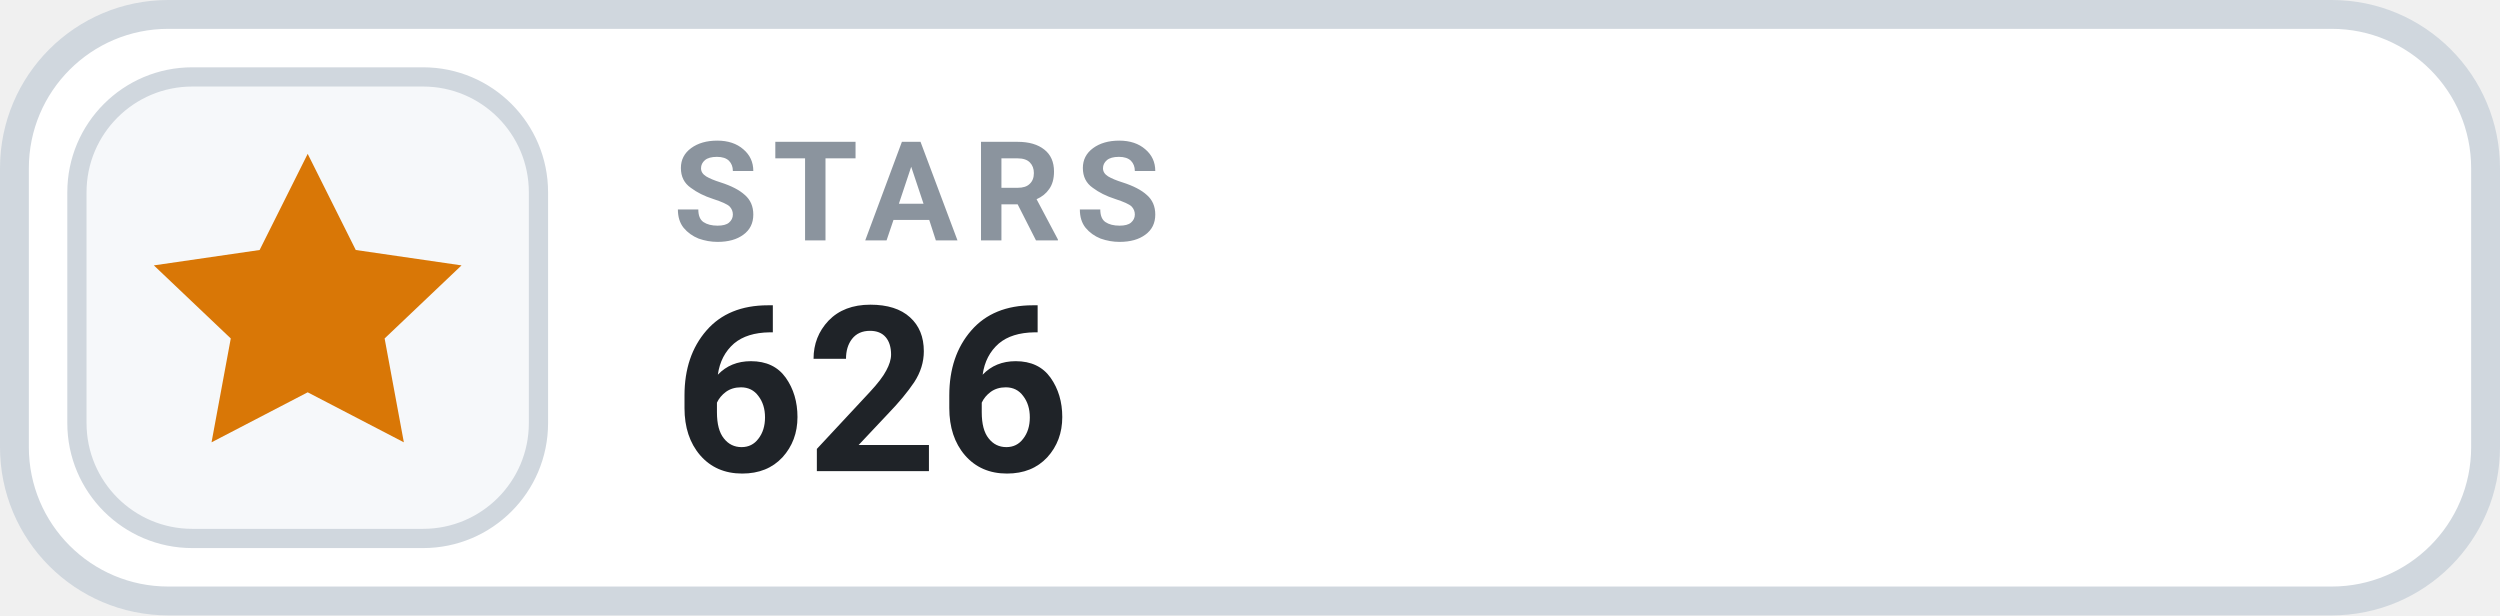
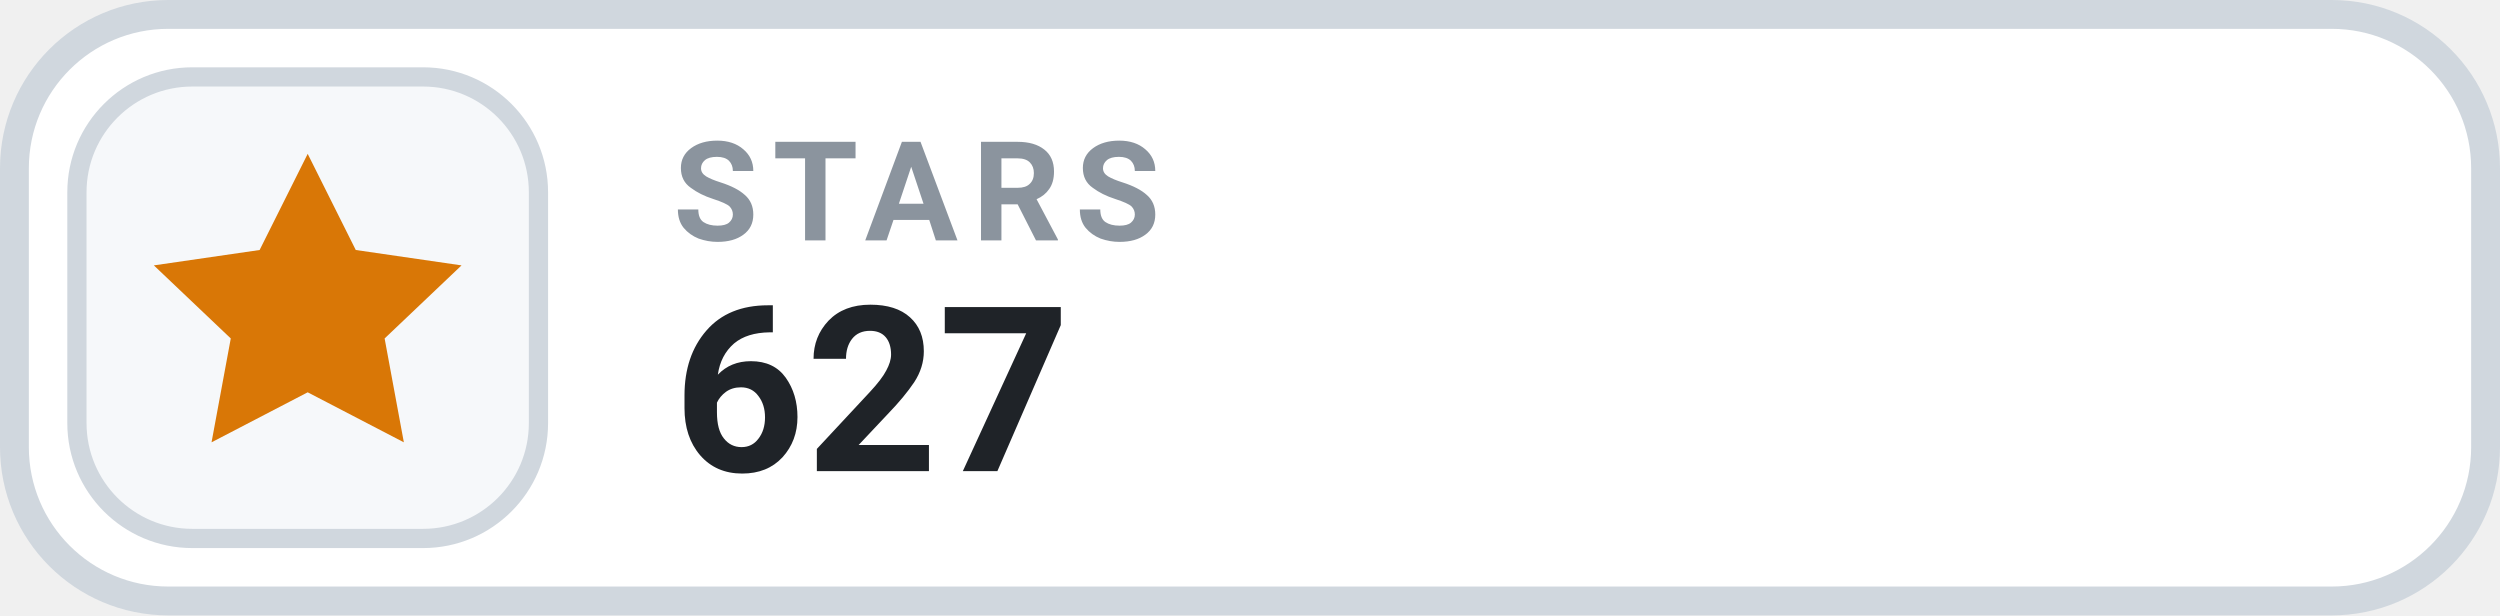
- <svg xmlns="http://www.w3.org/2000/svg" width="130" height="32" viewBox="0 0 130 32" role="img" aria-label="STARS 626">
+ <svg xmlns="http://www.w3.org/2000/svg" width="130" height="32" viewBox="0 0 130 32" role="img" aria-label="STARS 627">
  <rect x=".75" y=".75" width="128.5" height="30.5" rx="8" fill="#FFFFFF" stroke="#D0D7DE" stroke-width="1.5" />
  <rect x="4" y="4" width="24" height="24" rx="6" fill="#F6F8FA" stroke="#D0D7DE" stroke-width="1" />
  <g transform="translate(16 16)" style="color:#D97706;">
    <path d="M0 -8 l2.5 5 5.5 .8 -4 3.8 1 5.4 -5 -2.6 -5 2.6 1 -5.4 -4 -3.8 5.5 -.8 Z" fill="currentColor" />
  </g>
  <text x="35" y="12.5" fill="#8B949E" font-family="-apple-system,BlinkMacSystemFont,'Segoe UI',Roboto,Helvetica,Arial,sans-serif" font-size="7.2" font-weight="700" letter-spacing=".75">STARS</text>
-   <text x="35" y="24.5" fill="#1F2328" font-family="-apple-system,BlinkMacSystemFont,'Segoe UI',Roboto,Helvetica,Arial,sans-serif" font-size="12" font-weight="700">626</text>
+   <text x="35" y="24.5" fill="#1F2328" font-family="-apple-system,BlinkMacSystemFont,'Segoe UI',Roboto,Helvetica,Arial,sans-serif" font-size="12" font-weight="700">627</text>
</svg>
